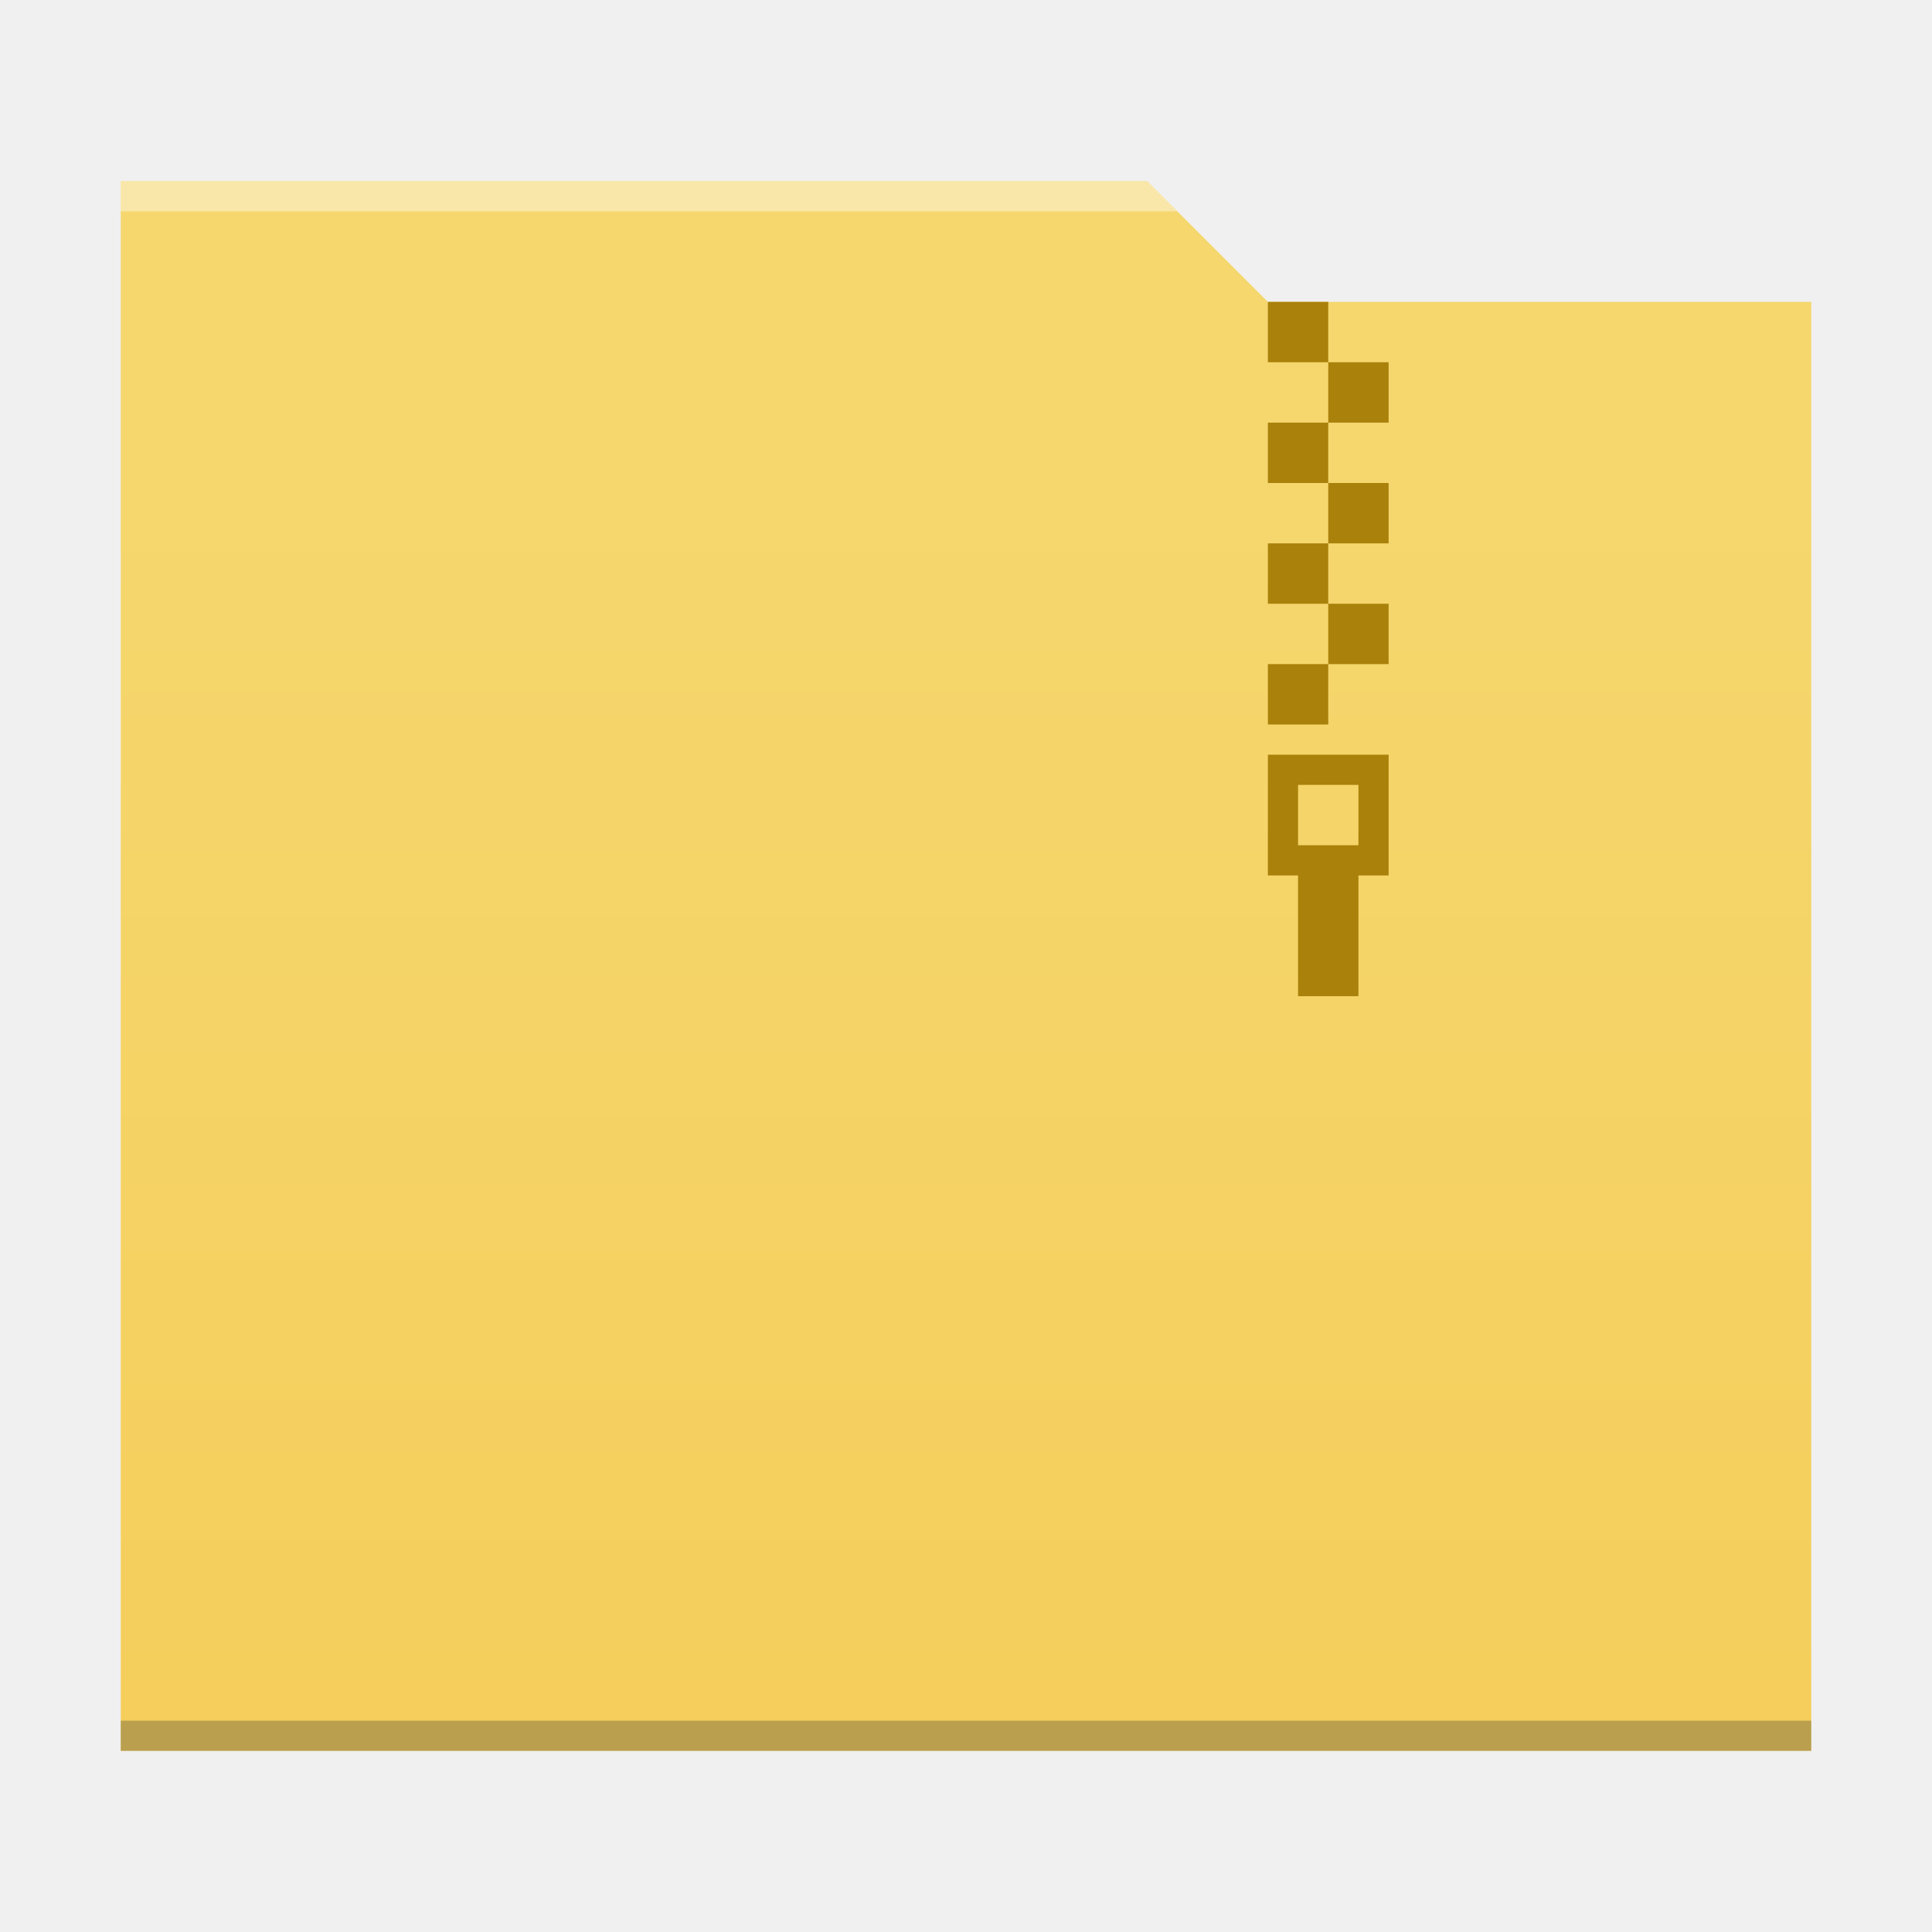
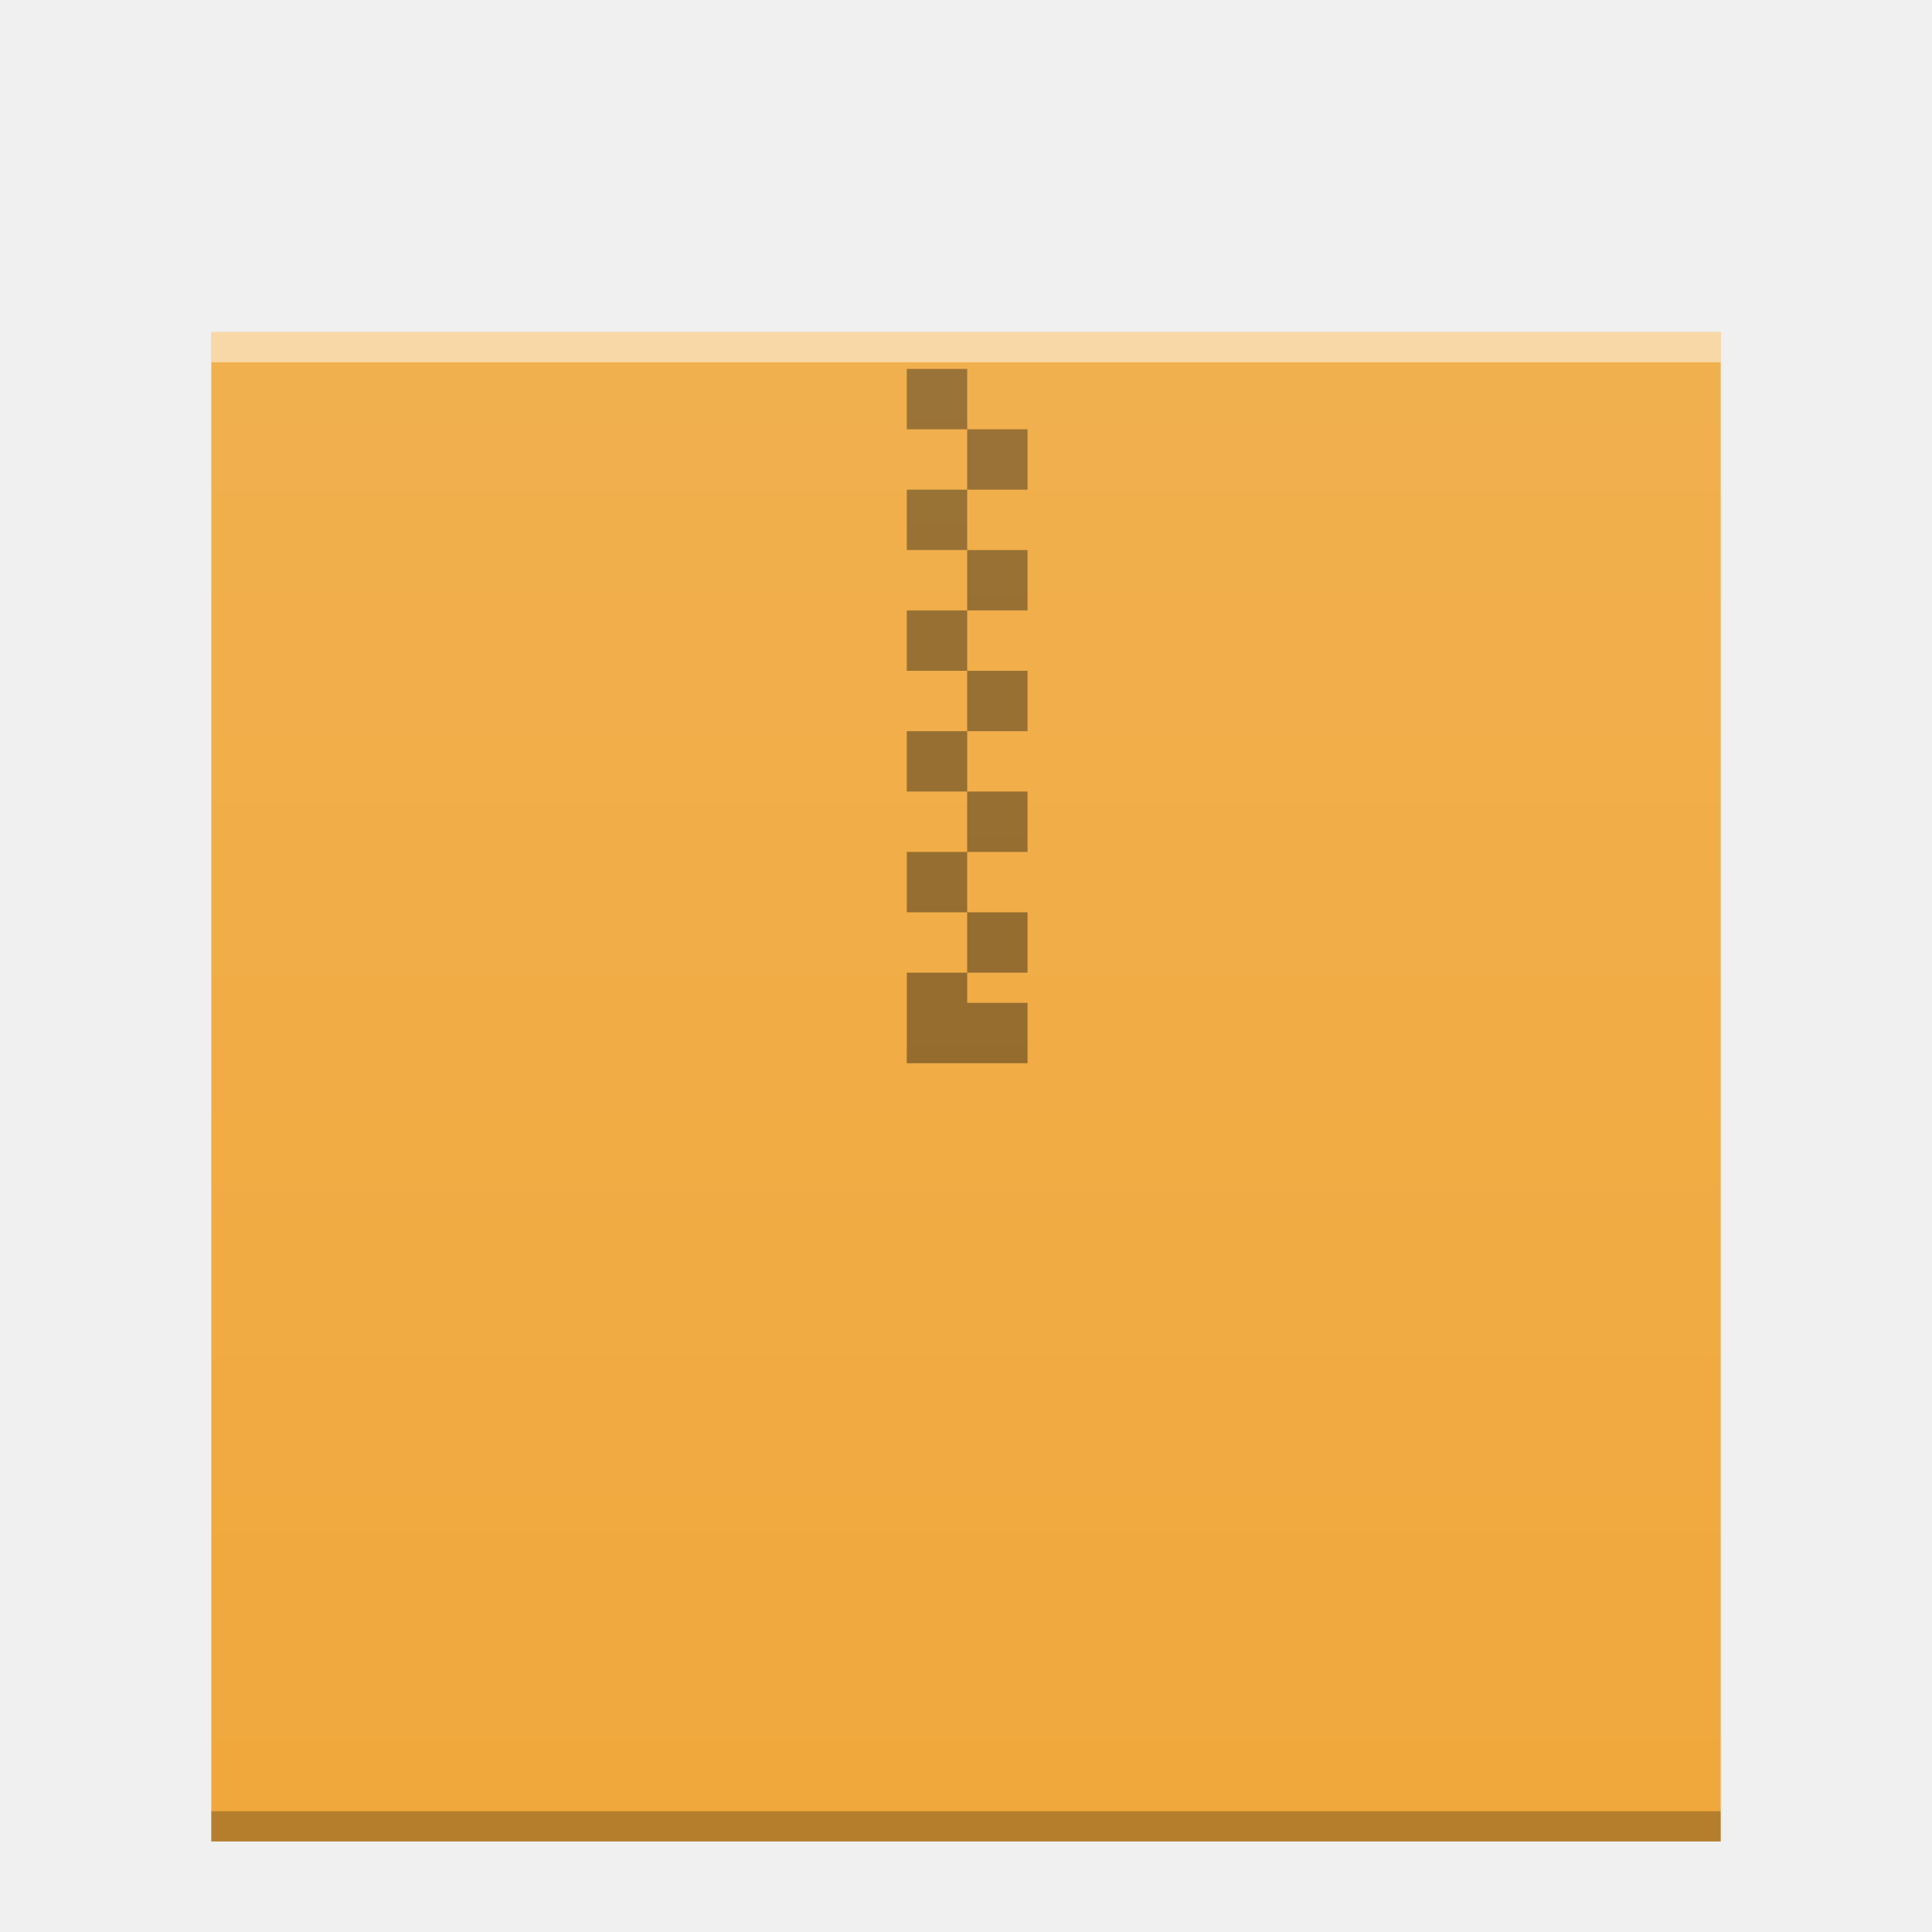
<svg xmlns="http://www.w3.org/2000/svg" xmlns:xlink="http://www.w3.org/1999/xlink" width="64" version="1.1" viewBox="0 0 64 64" height="64" id="svg2">
  <defs id="defs4">
    <linearGradient id="linearGradient4300-2">
      <stop style="stop-color:#f5ce5b" id="stop4302-4" />
      <stop offset="1" style="stop-color:#f5d76e" id="stop4304-1" />
    </linearGradient>
    <linearGradient id="linearGradient4300-2-6">
      <stop style="stop-color:#3a539b" id="stop4302-4-7" />
      <stop offset="1" style="stop-color:#3f5aa9" id="stop4304-1-5" />
    </linearGradient>
-     <linearGradient xlink:href="#linearGradient4300-2" id="linearGradient4178" y1="541.798" y2="499.784" x2="0" gradientUnits="userSpaceOnUse" gradientTransform="matrix(-1,0,0,0.9996746,448.5714,-483.6216)" />
    <linearGradient gradientUnits="userSpaceOnUse" x2="0" y2="512.8" y1="543.8" id="a">
      <stop id="stop4264" stop-color="#cea476" />
      <stop id="stop4266" stop-color="#dab58b" offset="1" />
    </linearGradient>
+     <linearGradient xlink:href="#linearGradient6251" id="linearGradient4850" gradientUnits="userSpaceOnUse" gradientTransform="matrix(1,0,0,0.8458734,-47,-272.7346)" x1="58" y1="393.953" x2="58" y2="324.659" />
+     <linearGradient id="linearGradient6251">
+       <stop style="stop-color:#ffffff;stop-opacity:0" offset="0" id="stop6253" />
+       <stop style="stop-color:#ffffff;stop-opacity:0.2" offset="1" id="stop6255" />
+     </linearGradient>
  </defs>
  <path style="fill:none" id="rect4323" d="m -62.39,20.729 -12,4 0,13.545 4,-1.545 0,-11 8,-1.715 0,16.049 -12,-1.334 12,4 6,-2 0,-18 -6,-2 z" />
-   <path style="fill:url(#linearGradient4178);fill-opacity:1.0" d="m 38,6 4,4 18,0 0,48 L 4,58 4,6 Z" id="rect4113" />
-   <path style="fill:#2e3132;fill-opacity:0.294" id="path4151-2" d="m 4,58 56,0 0,-1 -56,0 c 0,-1e-4 0,1 0,1 z" />
-   <path style="fill:#aa810a;fill-opacity:1" d="M 42 10 L 42 12 L 44 12 L 44 10 L 42 10 z M 44 12 L 44 14 L 46 14 L 46 12 L 44 12 z M 44 14 L 42 14 L 42 16 L 44 16 L 44 14 z M 44 16 L 44 18 L 46 18 L 46 16 L 44 16 z M 44 18 L 42 18 L 42 20 L 44 20 L 44 18 z M 44 20 L 44 22 L 46 22 L 46 20 L 44 20 z M 44 22 L 42 22 L 42 24 L 44 24 L 44 22 z M 42 25 L 42 29 L 43 29 L 43 33 L 45 33 L 45 29 L 46 29 L 46 25 L 42 25 z M 43 26 L 45 26 L 45 28 L 43 28 L 43 26 z " id="rect4173-3" />
-   <path style="fill:#ffffff;fill-opacity:0.41" d="M 4,6 4,7 39,7 38,6 4,6 Z" id="rect4236-5" />
+   <g id="g4265">
+     <rect y="11" x="7" height="50" width="50" id="rect4838" style="color:#000000;clip-rule:nonzero;display:inline;overflow:visible;visibility:visible;opacity:1;isolation:auto;mix-blend-mode:normal;color-interpolation:sRGB;color-interpolation-filters:linearRGB;solid-color:#000000;solid-opacity:1;fill:#f0a83c;fill-opacity:1;fill-rule:nonzero;stroke:none;stroke-width:1;stroke-linecap:butt;stroke-linejoin:miter;stroke-miterlimit:4;stroke-dasharray:none;stroke-dashoffset:0;stroke-opacity:1;marker:none;color-rendering:auto;image-rendering:auto;shape-rendering:auto;text-rendering:auto;enable-background:accumulate;filter-blend-mode:normal;filter-gaussianBlur-deviation:0" />
+     <rect width="50" x="7" y="60" height="1" style="color:#000000;clip-rule:nonzero;display:inline;overflow:visible;visibility:visible;opacity:0.25;isolation:auto;mix-blend-mode:normal;color-interpolation:sRGB;color-interpolation-filters:linearRGB;solid-color:#000000;solid-opacity:1;fill:#000000;fill-opacity:1;fill-rule:nonzero;stroke-width:1;stroke-linecap:butt;stroke-linejoin:miter;stroke-miterlimit:4;stroke-dasharray:none;stroke-dashoffset:0;stroke-opacity:1;color-rendering:auto;image-rendering:auto;shape-rendering:auto;text-rendering:auto;enable-background:accumulate;filter-blend-mode:normal;filter-gaussianBlur-deviation:0" id="rect4840" />
+     <rect width="50" x="7" y="11" height="1" style="color:#000000;clip-rule:nonzero;display:inline;overflow:visible;visibility:visible;opacity:0.5;isolation:auto;mix-blend-mode:normal;color-interpolation:sRGB;color-interpolation-filters:linearRGB;solid-color:#000000;solid-opacity:1;fill:#ffffff;fill-opacity:1;fill-rule:nonzero;stroke-width:1;stroke-linecap:butt;stroke-linejoin:miter;stroke-miterlimit:4;stroke-dasharray:none;stroke-dashoffset:0;stroke-opacity:1;color-rendering:auto;image-rendering:auto;shape-rendering:auto;text-rendering:auto;enable-background:accumulate;filter-blend-mode:normal;filter-gaussianBlur-deviation:0" id="rect4842" />
+     <path id="path4846" d="m 32.039,12.221 -2,-10e-6 0,2 2,10e-6 z m 0,2 0,2 2,0 0,-2 z m 0,2 -2,0 0,2 2,0 z m 0,2 0,2 2,0 0,-2 z m 0,2 -2,0 0,2 2,0 z m 0,2 0,2 2,0 0,-2 z m 0,2 -2,0 0,2 2,0 z m 0,2 0,2 2,0 0,-2 z m 0,2 -2,0 0,2 2,0 z m 0,2 0,2 2,0 0,-2 z m 0,2 -2,0 0,2 0,1 4,0 0,-1 0,-1 -2,0 z" style="color:#000000;clip-rule:nonzero;display:inline;overflow:visible;visibility:visible;opacity:0.4;isolation:auto;mix-blend-mode:normal;color-interpolation:sRGB;color-interpolation-filters:linearRGB;solid-color:#000000;solid-opacity:1;fill:#000000;fill-opacity:1;fill-rule:nonzero;stroke-width:1;stroke-linecap:butt;stroke-linejoin:miter;stroke-miterlimit:4;stroke-dasharray:none;stroke-dashoffset:0;stroke-opacity:1;color-rendering:auto;image-rendering:auto;shape-rendering:auto;text-rendering:auto;enable-background:accumulate;filter-blend-mode:normal;filter-gaussianBlur-deviation:0" />
+     <rect style="color:#000000;clip-rule:nonzero;display:inline;overflow:visible;visibility:visible;opacity:0.552;isolation:auto;mix-blend-mode:normal;color-interpolation:sRGB;color-interpolation-filters:linearRGB;solid-color:#000000;solid-opacity:1;fill:url(#linearGradient4850);fill-opacity:1;fill-rule:nonzero;stroke:none;stroke-width:1;stroke-linecap:butt;stroke-linejoin:miter;stroke-miterlimit:4;stroke-dasharray:none;stroke-dashoffset:0;stroke-opacity:1;marker:none;color-rendering:auto;image-rendering:auto;shape-rendering:auto;text-rendering:auto;enable-background:accumulate" id="rect4848" width="50" height="50" x="7" y="11" />
+   </g>
</svg>
